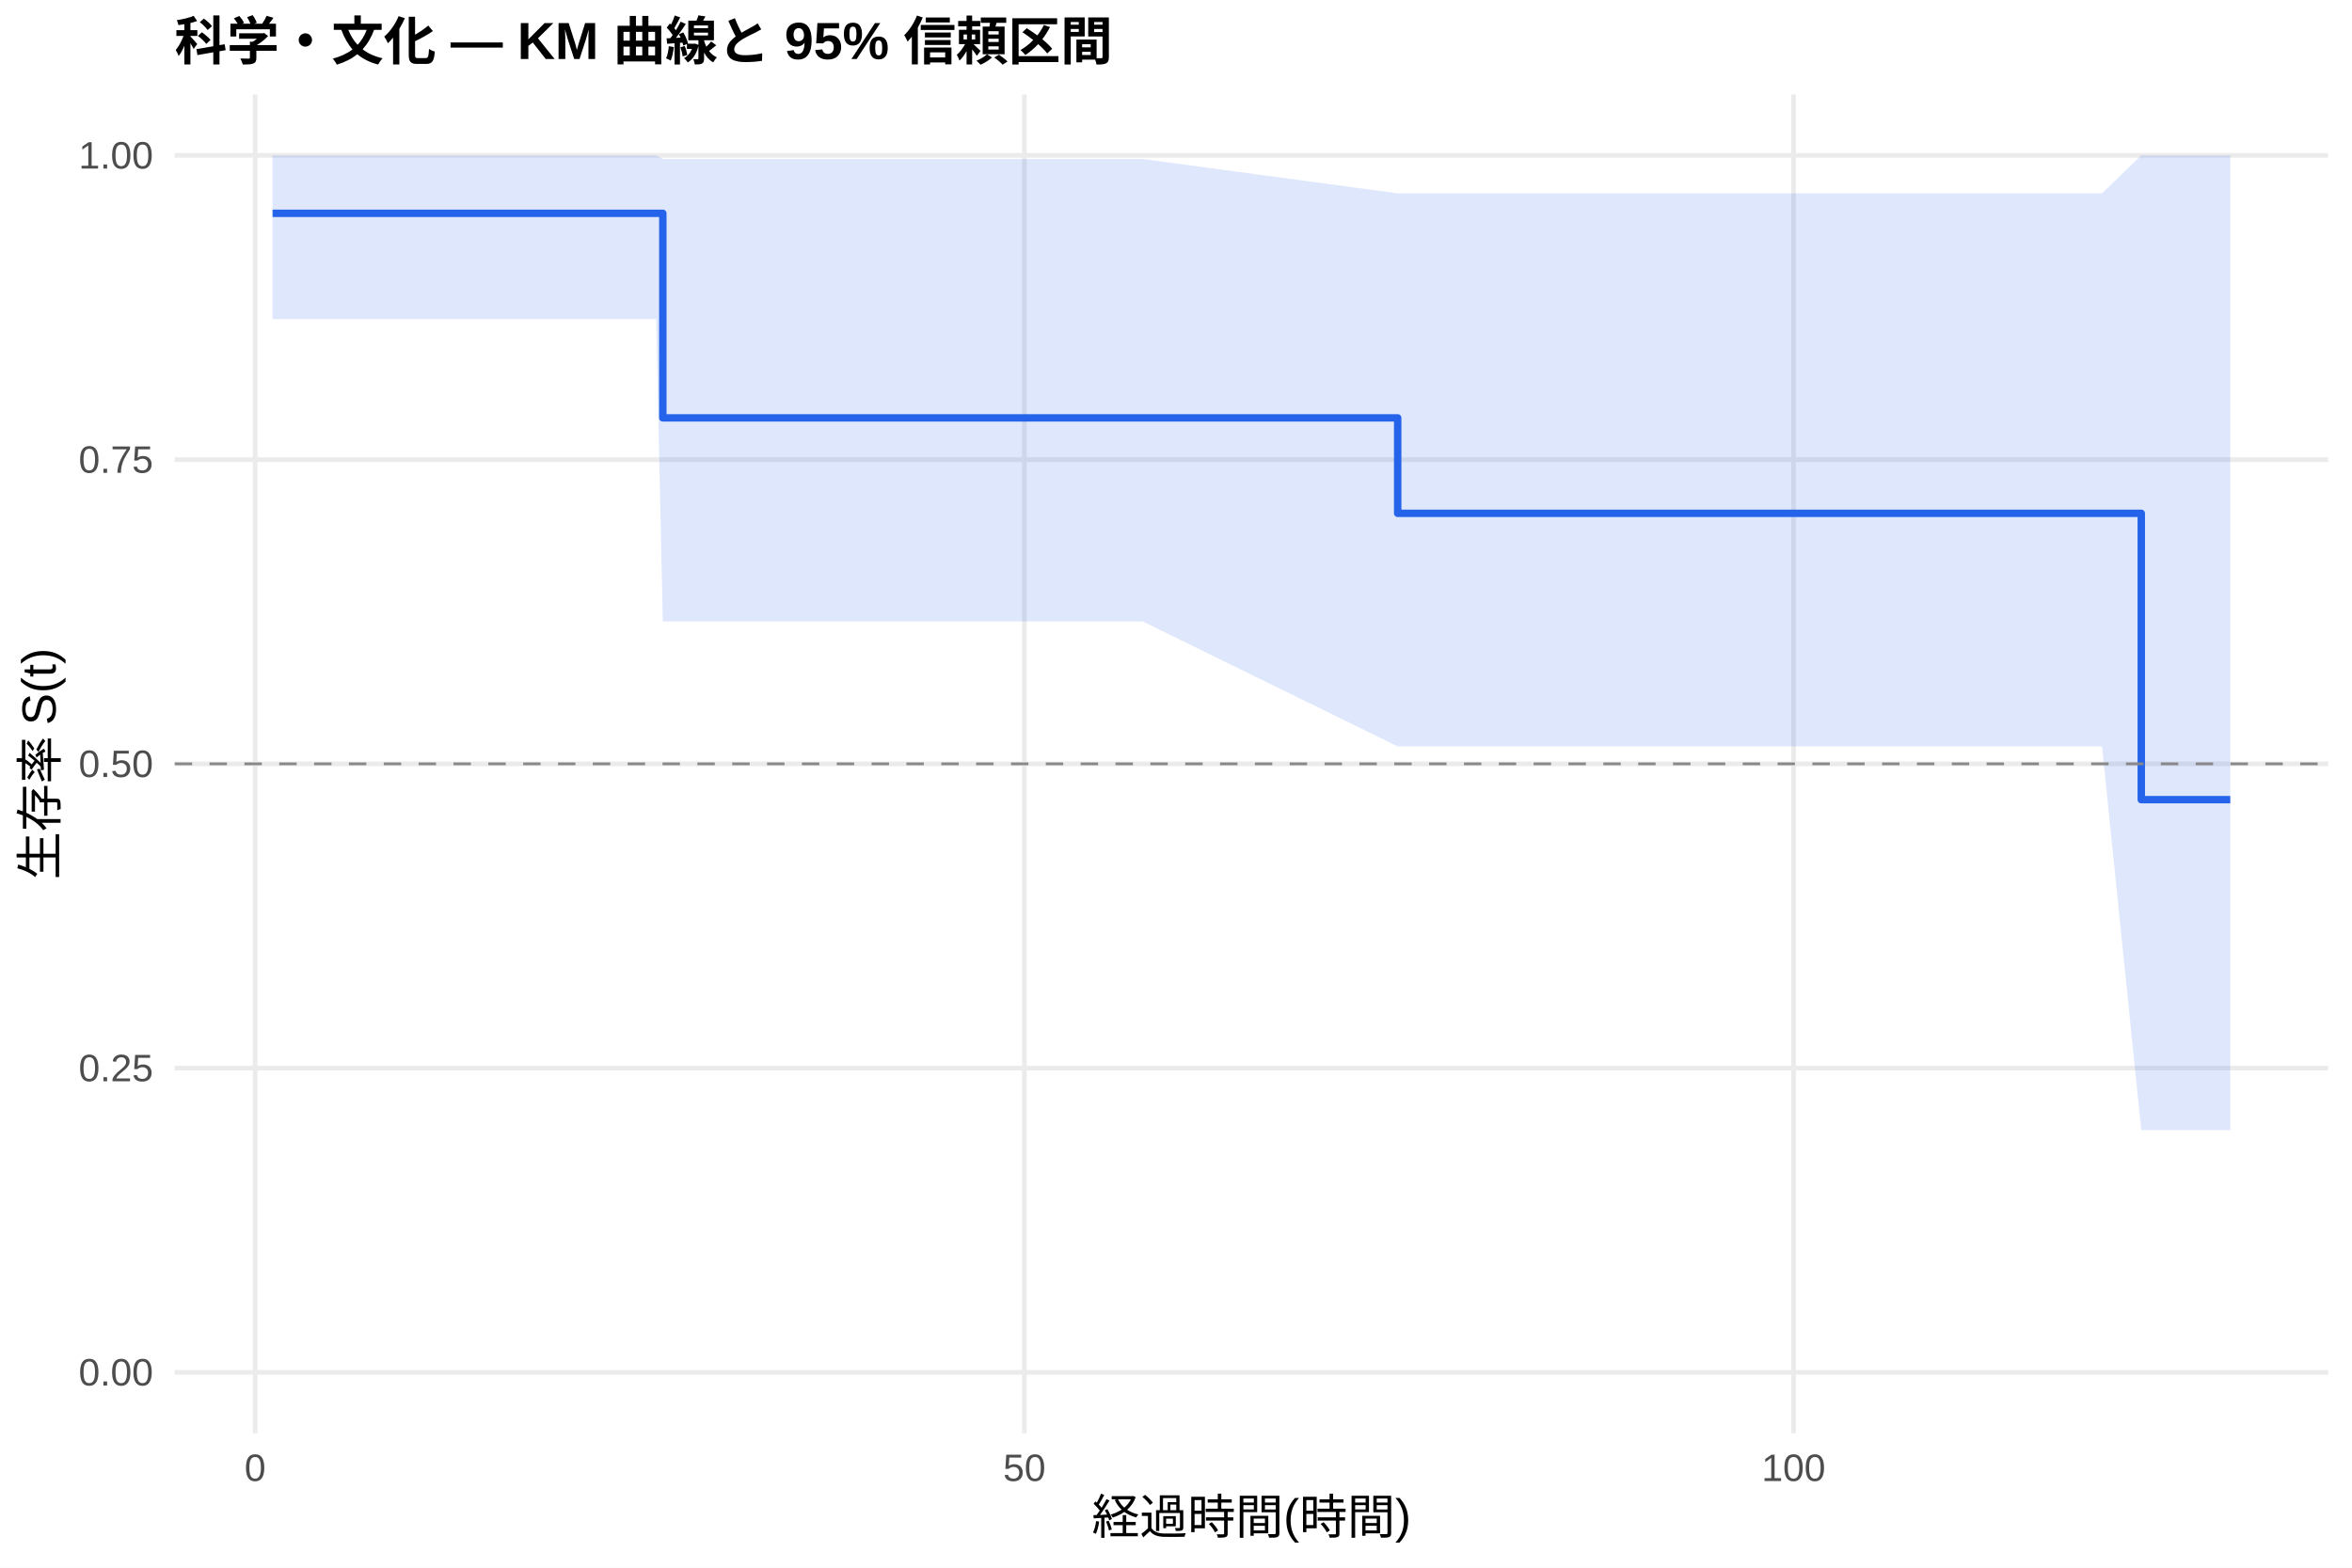
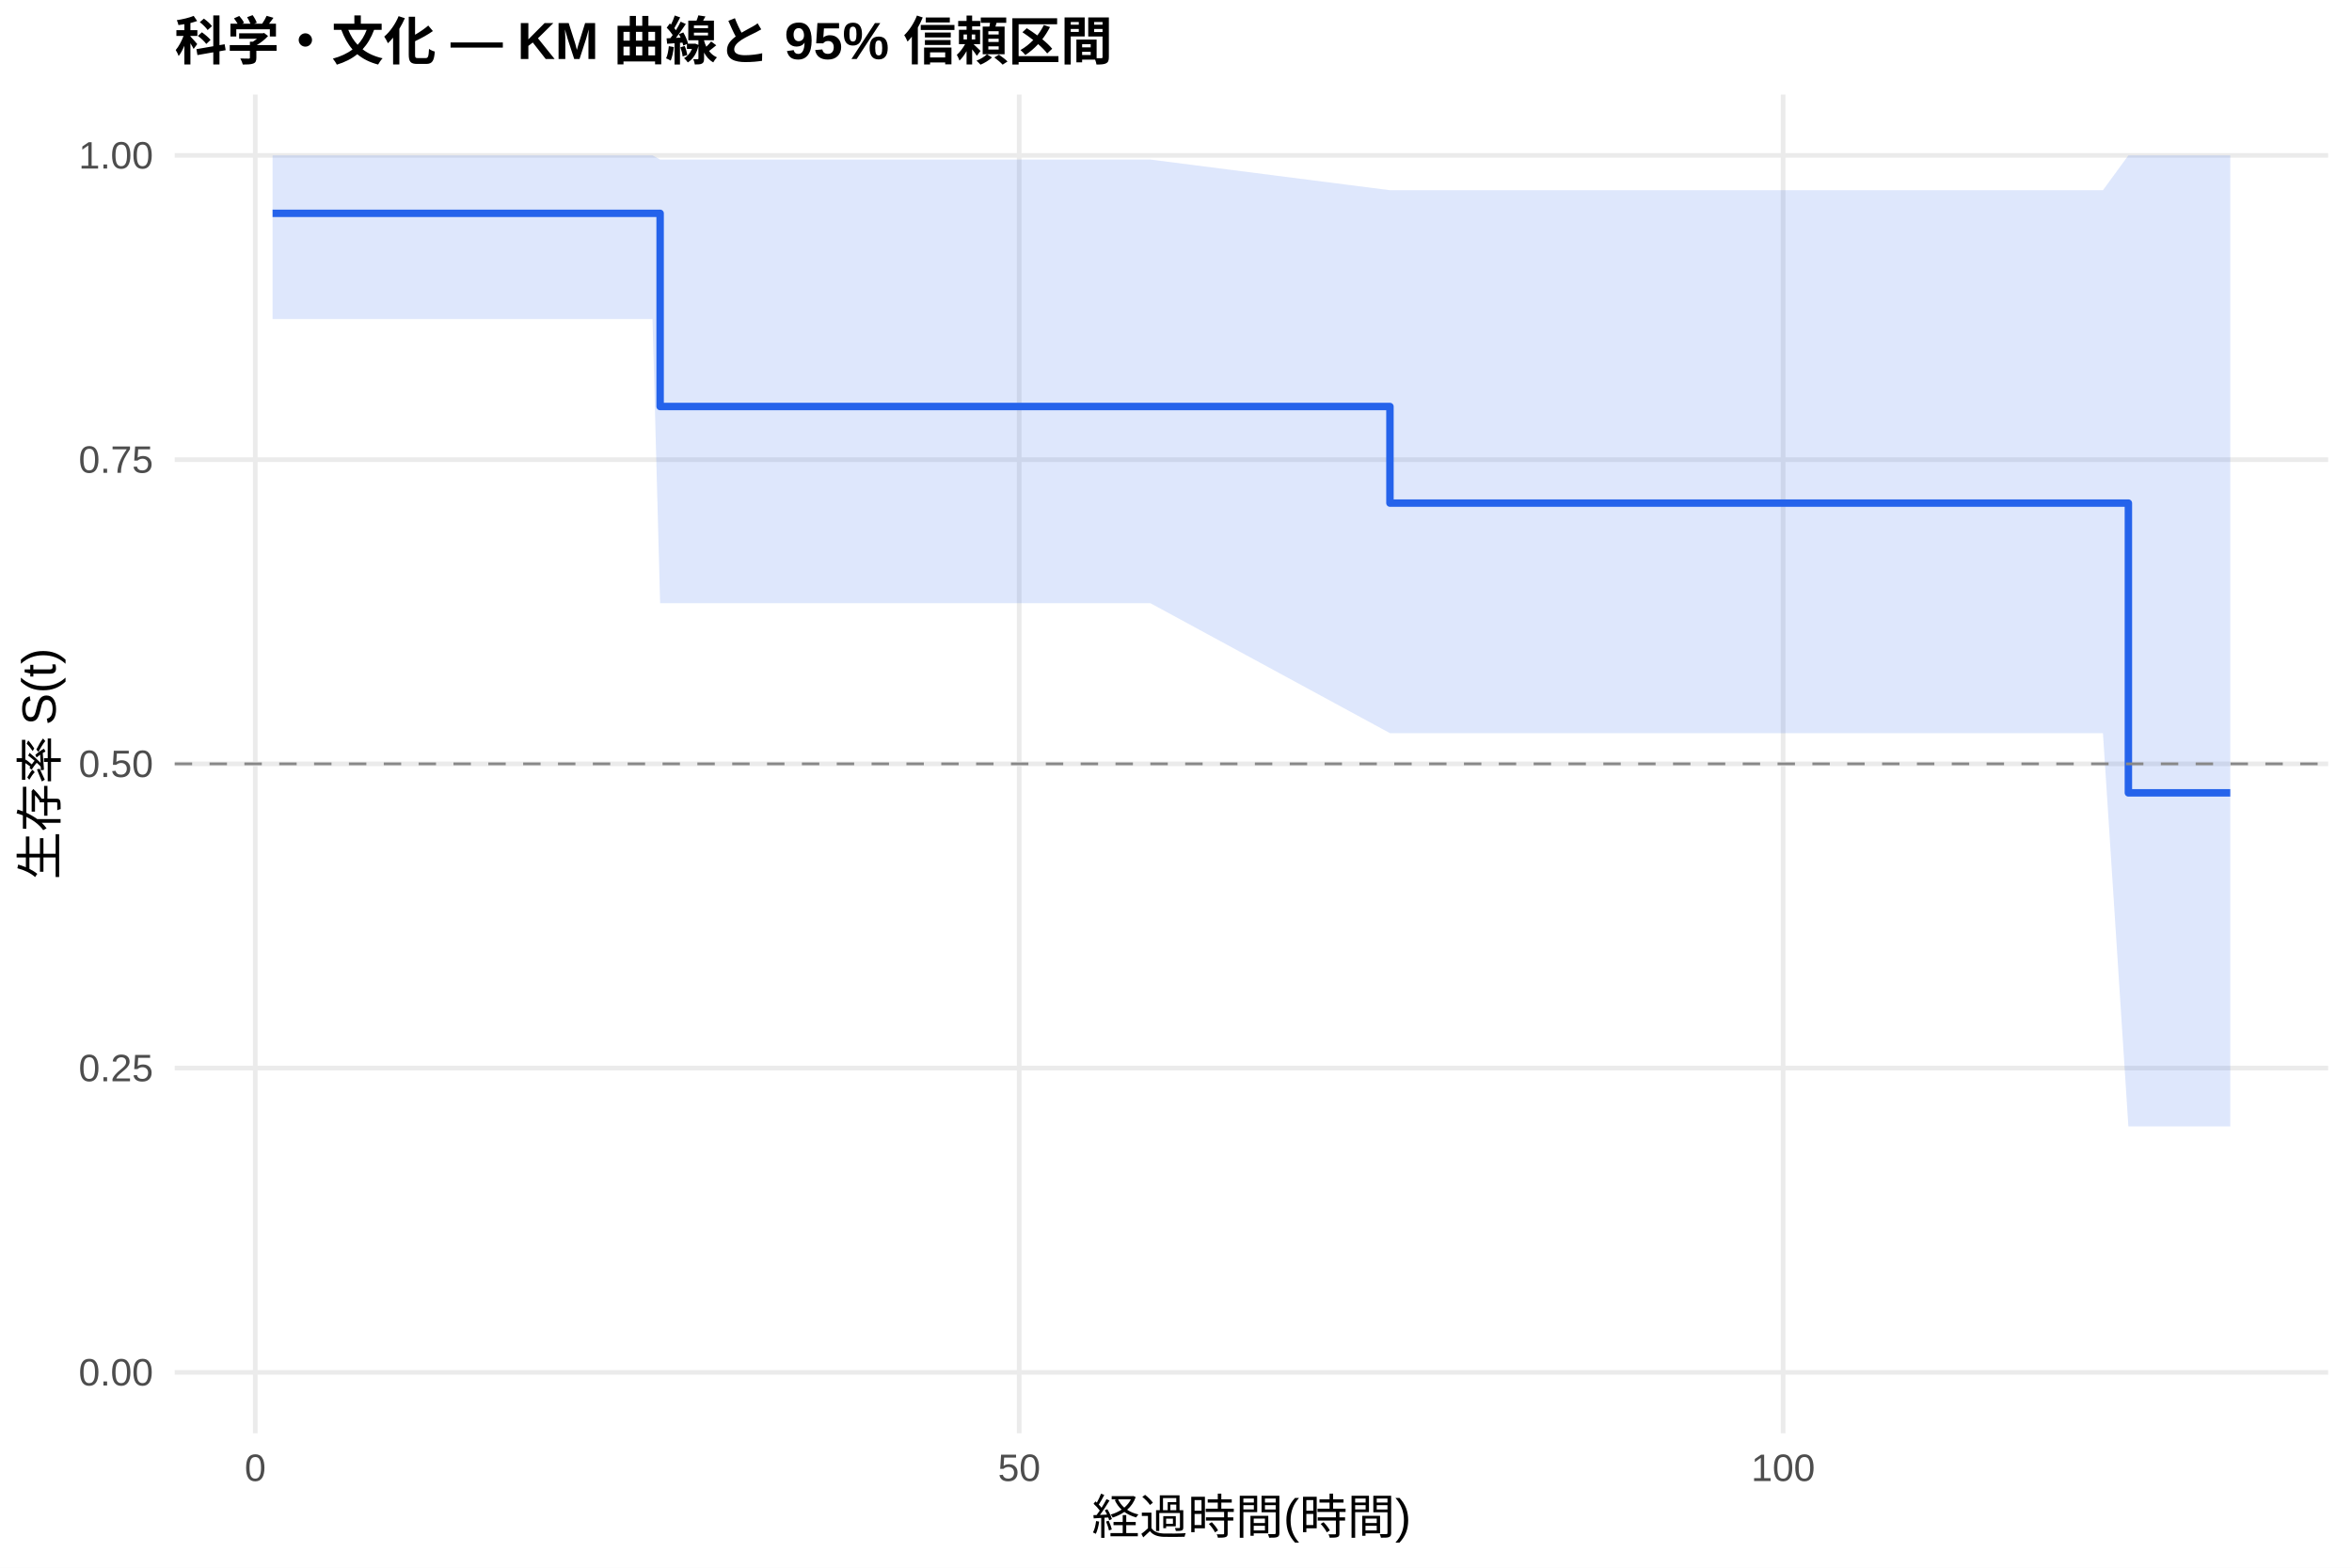
<svg xmlns="http://www.w3.org/2000/svg" width="540.00pt" height="360.00pt" viewBox="0 0 540.00 360.00">
  <g class="svglite">
    <defs>
      <style type="text/css">
    .svglite line, .svglite polyline, .svglite polygon, .svglite path, .svglite rect, .svglite circle {
      fill: none;
      stroke: #000000;
      stroke-linecap: round;
      stroke-linejoin: round;
      stroke-miterlimit: 10.00;
    }
    .svglite text {
      white-space: pre;
    }
    .svglite g.glyphgroup path {
      fill: inherit;
      stroke: none;
    }
  </style>
    </defs>
    <rect width="100%" height="100%" style="stroke: none; fill: #FFFFFF;" />
    <defs>
      <clipPath id="cpMC4wMHw1NDAuMDB8MC4wMHwzNjAuMDA=">
        <rect x="0.00" y="0.00" width="540.00" height="360.00" />
      </clipPath>
    </defs>
    <g clip-path="url(#cpMC4wMHw1NDAuMDB8MC4wMHwzNjAuMDA=)">
      <rect x="0" y="0.00" width="540.00" height="360.00" style="stroke-width: 1.07; stroke: none; fill: #FFFFFF;" />
    </g>
    <defs>
      <clipPath id="cpNDAuMTF8NTM0LjUyfDIxLjcxfDMyOS4xMg==">
        <rect x="40.11" y="21.71" width="494.41" height="307.41" />
      </clipPath>
    </defs>
    <g clip-path="url(#cpNDAuMTF8NTM0LjUyfDIxLjcxfDMyOS4xMg==)">
      <polyline points="40.11,315.14 534.52,315.14 " style="stroke-width: 1.07; stroke: #EBEBEB; stroke-linecap: butt;" />
      <polyline points="40.11,245.28 534.52,245.28 " style="stroke-width: 1.07; stroke: #EBEBEB; stroke-linecap: butt;" />
      <polyline points="40.11,175.41 534.52,175.41 " style="stroke-width: 1.07; stroke: #EBEBEB; stroke-linecap: butt;" />
      <polyline points="40.11,105.55 534.52,105.55 " style="stroke-width: 1.07; stroke: #EBEBEB; stroke-linecap: butt;" />
      <polyline points="40.11,35.68 534.52,35.68 " style="stroke-width: 1.07; stroke: #EBEBEB; stroke-linecap: butt;" />
-       <polyline points="58.58,329.12 58.58,21.71 " style="stroke-width: 1.07; stroke: #EBEBEB; stroke-linecap: butt;" />
-       <polyline points="235.19,329.12 235.19,21.71 " style="stroke-width: 1.07; stroke: #EBEBEB; stroke-linecap: butt;" />
-       <polyline points="411.79,329.12 411.79,21.71 " style="stroke-width: 1.07; stroke: #EBEBEB; stroke-linecap: butt;" />
-       <polygon points="62.58,35.68 106.73,35.68 147.30,35.68 150.65,35.68 152.18,36.52 182.68,36.52 189.33,36.52 225.06,36.52 262.38,36.52 320.90,44.40 340.56,44.40 351.86,44.40 428.34,44.40 449.88,44.40 482.61,44.40 491.62,35.68 512.05,35.68 512.05,259.52 491.62,259.52 482.61,171.41 449.88,171.41 428.34,171.41 351.86,171.41 340.56,171.41 320.90,171.41 262.38,142.71 225.06,142.71 189.33,142.71 182.68,142.71 152.18,142.71 150.65,73.26 147.30,73.26 106.73,73.26 62.58,73.26 " style="stroke-width: 0.00; stroke: none; stroke-linecap: butt; fill: #2563EB; fill-opacity: 0.15;" />
-       <polyline points="62.58,35.68 106.73,35.68 147.30,35.68 150.65,35.68 152.18,36.52 182.68,36.52 189.33,36.52 225.06,36.52 262.38,36.52 320.90,44.40 340.56,44.40 351.86,44.40 428.34,44.40 449.88,44.40 482.61,44.40 491.62,35.68 512.05,35.68 " style="stroke-width: 1.07; stroke: none; stroke-linecap: butt;" />
-       <polyline points="512.05,259.52 491.62,259.52 482.61,171.41 449.88,171.41 428.34,171.41 351.86,171.41 340.56,171.41 320.90,171.41 262.38,142.71 225.06,142.71 189.33,142.71 182.68,142.71 152.18,142.71 150.65,73.26 147.30,73.26 106.73,73.26 62.58,73.26 " style="stroke-width: 1.07; stroke: none; stroke-linecap: butt;" />
-       <polyline points="62.58,48.99 106.73,48.99 106.73,48.99 147.30,48.99 147.30,48.99 150.65,48.99 150.65,48.99 152.18,48.99 152.18,95.96 182.68,95.96 182.68,95.96 189.33,95.96 189.33,95.96 225.06,95.96 225.06,95.96 262.38,95.96 262.38,95.96 320.90,95.96 320.90,117.88 340.56,117.88 340.56,117.88 351.86,117.88 351.86,117.88 428.34,117.88 428.34,117.88 449.88,117.88 449.88,117.88 482.61,117.88 482.61,117.88 491.62,117.88 491.62,183.63 512.05,183.63 512.05,183.63 " style="stroke-width: 1.71; stroke: #2563EB; stroke-linecap: butt;" />
+       <polyline points="58.61,329.12 58.61,21.71 " style="stroke-width: 1.07; stroke: #EBEBEB; stroke-linecap: butt;" />
+       <polyline points="234.00,329.12 234.00,21.71 " style="stroke-width: 1.07; stroke: #EBEBEB; stroke-linecap: butt;" />
+       <polyline points="409.39,329.12 409.39,21.71 " style="stroke-width: 1.07; stroke: #EBEBEB; stroke-linecap: butt;" />
+       <polygon points="62.58,35.68 109.53,35.68 149.81,35.68 151.56,36.64 153.14,36.64 184.95,36.64 191.55,36.64 227.04,36.64 264.11,36.64 319.12,43.68 341.74,43.68 352.97,43.68 428.91,43.68 450.31,43.68 482.82,43.68 488.66,35.68 512.05,35.68 512.05,258.67 488.66,258.67 482.82,168.36 450.31,168.36 428.91,168.36 352.97,168.36 341.74,168.36 319.12,168.36 264.11,138.51 227.04,138.51 191.55,138.51 184.95,138.51 153.14,138.51 151.56,138.51 149.81,73.26 109.53,73.26 62.58,73.26 " style="stroke-width: 0.00; stroke: none; stroke-linecap: butt; fill: #2563EB; fill-opacity: 0.15;" />
+       <polyline points="62.58,35.68 109.53,35.68 149.81,35.68 151.56,36.64 153.14,36.64 184.95,36.64 191.55,36.64 227.04,36.64 264.11,36.64 319.12,43.68 341.74,43.68 352.97,43.68 428.91,43.68 450.31,43.68 482.82,43.68 488.66,35.68 512.05,35.68 " style="stroke-width: 1.07; stroke: none; stroke-linecap: butt;" />
+       <polyline points="512.05,258.67 488.66,258.67 482.82,168.36 450.31,168.36 428.91,168.36 352.97,168.36 341.74,168.36 319.12,168.36 264.11,138.51 227.04,138.51 191.55,138.51 184.95,138.51 153.14,138.51 151.56,138.51 149.81,73.26 109.53,73.26 62.58,73.26 " style="stroke-width: 1.07; stroke: none; stroke-linecap: butt;" />
+       <polyline points="62.58,48.99 109.53,48.99 109.53,48.99 149.81,48.99 149.81,48.99 151.56,48.99 151.56,93.35 153.14,93.35 153.14,93.35 184.95,93.35 184.95,93.35 191.55,93.35 191.55,93.35 227.04,93.35 227.04,93.35 264.11,93.35 264.11,93.35 319.12,93.35 319.12,115.53 341.74,115.53 341.74,115.53 352.97,115.53 352.97,115.53 428.91,115.53 428.91,115.53 450.31,115.53 450.31,115.53 482.82,115.53 482.82,115.53 488.66,115.53 488.66,182.07 512.05,182.07 512.05,182.07 " style="stroke-width: 1.71; stroke: #2563EB; stroke-linecap: butt;" />
      <line x1="40.11" y1="175.41" x2="534.52" y2="175.41" style="stroke-width: 0.64; stroke: #888888; stroke-dasharray: 4.00,4.00; stroke-linecap: butt;" />
    </g>
    <g clip-path="url(#cpMC4wMHw1NDAuMDB8MC4wMHwzNjAuMDA=)">
      <text x="35.18" y="318.17" text-anchor="end" style="font-size: 8.80px;fill: #4D4D4D; font-family: &quot;Liberation Sans&quot;;" textLength="17.11px" lengthAdjust="spacingAndGlyphs">0.00</text>
      <text x="35.18" y="248.30" text-anchor="end" style="font-size: 8.80px;fill: #4D4D4D; font-family: &quot;Liberation Sans&quot;;" textLength="17.11px" lengthAdjust="spacingAndGlyphs">0.25</text>
      <text x="35.18" y="178.44" text-anchor="end" style="font-size: 8.80px;fill: #4D4D4D; font-family: &quot;Liberation Sans&quot;;" textLength="17.11px" lengthAdjust="spacingAndGlyphs">0.50</text>
      <text x="35.18" y="108.57" text-anchor="end" style="font-size: 8.80px;fill: #4D4D4D; font-family: &quot;Liberation Sans&quot;;" textLength="17.11px" lengthAdjust="spacingAndGlyphs">0.75</text>
      <text x="35.18" y="38.71" text-anchor="end" style="font-size: 8.80px;fill: #4D4D4D; font-family: &quot;Liberation Sans&quot;;" textLength="17.11px" lengthAdjust="spacingAndGlyphs">1.00</text>
-       <text x="58.58" y="340.10" text-anchor="middle" style="font-size: 8.80px;fill: #4D4D4D; font-family: &quot;Liberation Sans&quot;;" textLength="4.89px" lengthAdjust="spacingAndGlyphs">0</text>
-       <text x="235.19" y="340.10" text-anchor="middle" style="font-size: 8.80px;fill: #4D4D4D; font-family: &quot;Liberation Sans&quot;;" textLength="9.78px" lengthAdjust="spacingAndGlyphs">50</text>
-       <text x="411.79" y="340.10" text-anchor="middle" style="font-size: 8.80px;fill: #4D4D4D; font-family: &quot;Liberation Sans&quot;;" textLength="14.67px" lengthAdjust="spacingAndGlyphs">100</text>
+       <text x="58.61" y="340.10" text-anchor="middle" style="font-size: 8.80px;fill: #4D4D4D; font-family: &quot;Liberation Sans&quot;;" textLength="4.89px" lengthAdjust="spacingAndGlyphs">0</text>
+       <text x="234.00" y="340.10" text-anchor="middle" style="font-size: 8.80px;fill: #4D4D4D; font-family: &quot;Liberation Sans&quot;;" textLength="9.78px" lengthAdjust="spacingAndGlyphs">50</text>
+       <text x="409.39" y="340.10" text-anchor="middle" style="font-size: 8.80px;fill: #4D4D4D; font-family: &quot;Liberation Sans&quot;;" textLength="14.67px" lengthAdjust="spacingAndGlyphs">100</text>
      <text x="287.32" y="352.24" text-anchor="middle" style="font-size: 11.00px; font-family: &quot;Liberation Sans&quot;;" textLength="73.31px" lengthAdjust="spacingAndGlyphs">経過時間(時間)</text>
      <text transform="translate(13.05,175.41) rotate(-90)" text-anchor="middle" style="font-size: 11.00px; font-family: &quot;Liberation Sans&quot;;" textLength="53.78px" lengthAdjust="spacingAndGlyphs">生存率 S(t)</text>
      <text x="40.11" y="13.74" style="font-size: 12.00px; font-weight: bold; font-family: &quot;Liberation Sans&quot;;" textLength="215.33px" lengthAdjust="spacingAndGlyphs">科学・文化 — KM 曲線と 95% 信頼区間</text>
    </g>
  </g>
</svg>
